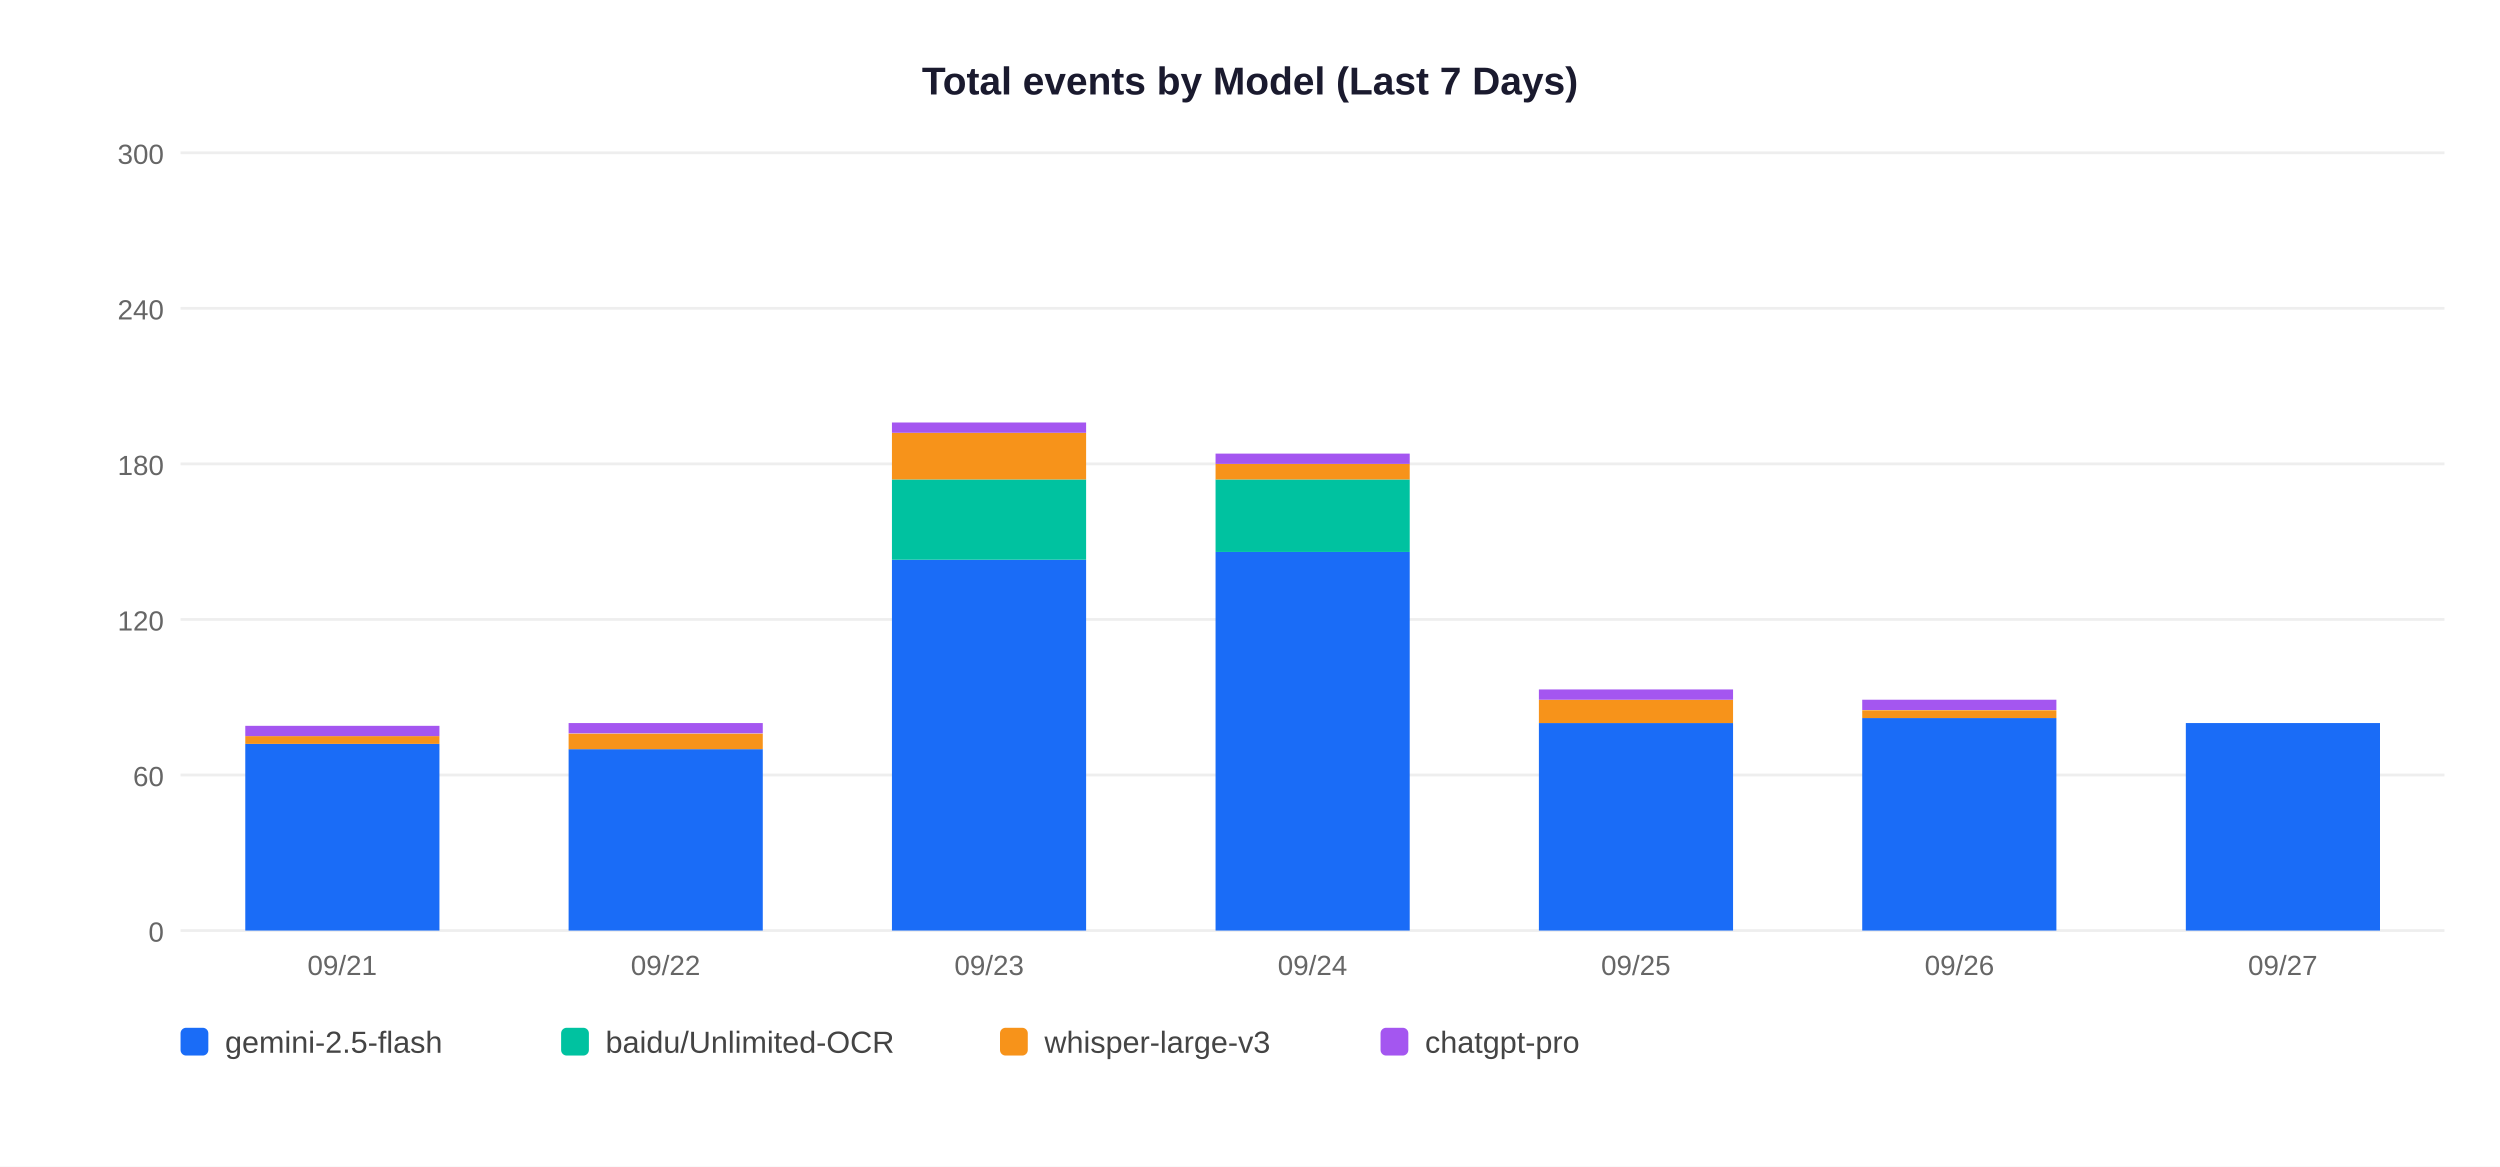
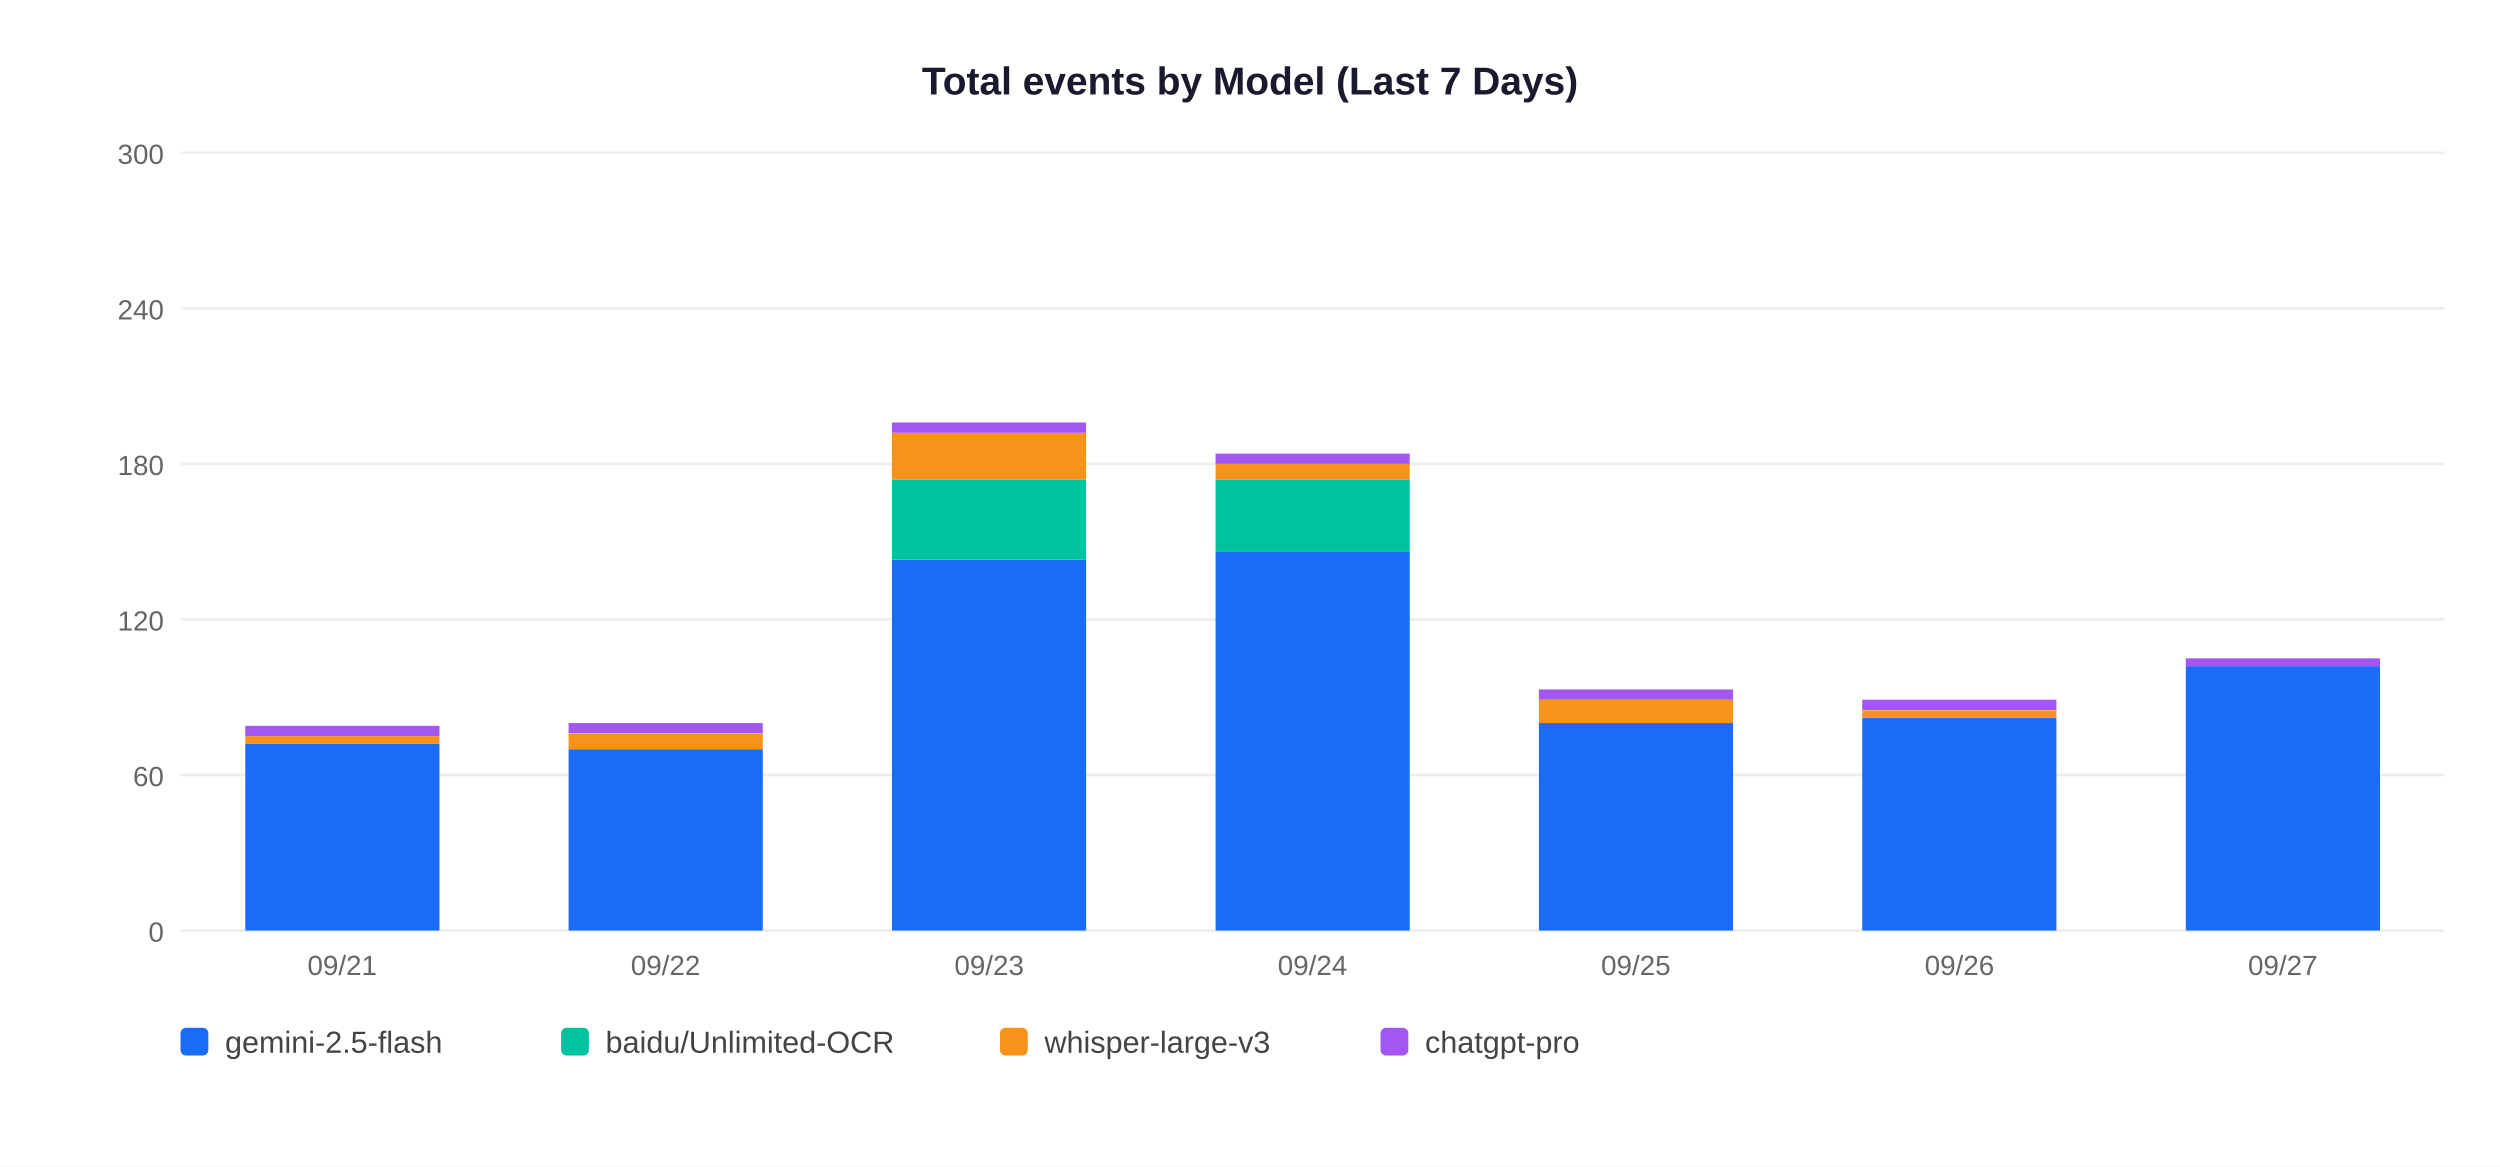
<svg xmlns="http://www.w3.org/2000/svg" width="900" height="420">
  <rect width="900" height="420" fill="white" />
  <text x="450" y="34" text-anchor="middle" font-size="14" font-weight="bold" font-family="Arial,sans-serif" fill="#1a1a2e">Total events by Model (Last 7 Days)</text>
  <line x1="65" y1="335" x2="880" y2="335" stroke="#EEEEEE" stroke-width="1" />
  <text x="59" y="339" text-anchor="end" font-size="10" font-family="Arial,sans-serif" fill="#666">0</text>
  <line x1="65" y1="279" x2="880" y2="279" stroke="#EEEEEE" stroke-width="1" />
  <text x="59" y="283" text-anchor="end" font-size="10" font-family="Arial,sans-serif" fill="#666">60</text>
  <line x1="65" y1="223" x2="880" y2="223" stroke="#EEEEEE" stroke-width="1" />
  <text x="59" y="227" text-anchor="end" font-size="10" font-family="Arial,sans-serif" fill="#666">120</text>
  <line x1="65" y1="167" x2="880" y2="167" stroke="#EEEEEE" stroke-width="1" />
  <text x="59" y="171" text-anchor="end" font-size="10" font-family="Arial,sans-serif" fill="#666">180</text>
  <line x1="65" y1="111" x2="880" y2="111" stroke="#EEEEEE" stroke-width="1" />
  <text x="59" y="115" text-anchor="end" font-size="10" font-family="Arial,sans-serif" fill="#666">240</text>
  <line x1="65" y1="55" x2="880" y2="55" stroke="#EEEEEE" stroke-width="1" />
  <text x="59" y="59" text-anchor="end" font-size="10" font-family="Arial,sans-serif" fill="#666">300</text>
  <rect x="88.3" y="267.8" width="69.9" height="67.2" fill="#1A6CF7" />
  <rect x="88.3" y="265.0" width="69.9" height="2.8" fill="#F7931A" />
  <rect x="88.3" y="261.3" width="69.9" height="3.7" fill="#A456F0" />
  <text x="123.2" y="351" text-anchor="middle" font-size="10" font-family="Arial,sans-serif" fill="#666">09/21</text>
  <rect x="204.7" y="269.7" width="69.9" height="65.3" fill="#1A6CF7" />
  <rect x="204.7" y="264.1" width="69.9" height="5.6" fill="#F7931A" />
  <rect x="204.7" y="260.3" width="69.9" height="3.7" fill="#A456F0" />
  <text x="239.6" y="351" text-anchor="middle" font-size="10" font-family="Arial,sans-serif" fill="#666">09/22</text>
  <rect x="321.1" y="201.5" width="69.9" height="133.5" fill="#1A6CF7" />
  <rect x="321.1" y="172.6" width="69.9" height="28.9" fill="#00C2A0" />
  <rect x="321.1" y="155.8" width="69.9" height="16.8" fill="#F7931A" />
  <rect x="321.1" y="152.1" width="69.9" height="3.7" fill="#A456F0" />
  <text x="356.1" y="351" text-anchor="middle" font-size="10" font-family="Arial,sans-serif" fill="#666">09/23</text>
  <rect x="437.6" y="198.7" width="69.9" height="136.3" fill="#1A6CF7" />
  <rect x="437.6" y="172.6" width="69.9" height="26.1" fill="#00C2A0" />
  <rect x="437.6" y="167.0" width="69.9" height="5.6" fill="#F7931A" />
  <rect x="437.6" y="163.3" width="69.9" height="3.7" fill="#A456F0" />
  <text x="472.5" y="351" text-anchor="middle" font-size="10" font-family="Arial,sans-serif" fill="#666">09/24</text>
  <rect x="554.0" y="260.3" width="69.9" height="74.7" fill="#1A6CF7" />
  <rect x="554.0" y="251.9" width="69.9" height="8.4" fill="#F7931A" />
  <rect x="554.0" y="248.2" width="69.9" height="3.7" fill="#A456F0" />
  <text x="588.9" y="351" text-anchor="middle" font-size="10" font-family="Arial,sans-serif" fill="#666">09/25</text>
  <rect x="670.4" y="258.5" width="69.9" height="76.5" fill="#1A6CF7" />
  <rect x="670.4" y="255.7" width="69.9" height="2.8" fill="#F7931A" />
  <rect x="670.4" y="251.9" width="69.9" height="3.7" fill="#A456F0" />
  <text x="705.4" y="351" text-anchor="middle" font-size="10" font-family="Arial,sans-serif" fill="#666">09/26</text>
-   <rect x="786.9" y="260.3" width="69.9" height="74.7" fill="#1A6CF7" />
+   <rect x="786.9" y="239.8" width="69.9" height="95.2" fill="#1A6CF7" />
+   <rect x="786.9" y="237.0" width="69.9" height="2.8" fill="#A456F0" />
  <text x="821.8" y="351" text-anchor="middle" font-size="10" font-family="Arial,sans-serif" fill="#666">09/27</text>
  <rect x="65" y="370" width="10" height="10" rx="2" fill="#1A6CF7" />
  <text x="81" y="379" font-size="11" font-family="Arial,sans-serif" fill="#444">gemini-2.5-flash</text>
  <rect x="202" y="370" width="10" height="10" rx="2" fill="#00C2A0" />
  <text x="218" y="379" font-size="11" font-family="Arial,sans-serif" fill="#444">baidu/Unlimited-OCR</text>
  <rect x="360" y="370" width="10" height="10" rx="2" fill="#F7931A" />
  <text x="376" y="379" font-size="11" font-family="Arial,sans-serif" fill="#444">whisper-large-v3</text>
  <rect x="497" y="370" width="10" height="10" rx="2" fill="#A456F0" />
  <text x="513" y="379" font-size="11" font-family="Arial,sans-serif" fill="#444">chatgpt-pro</text>
</svg>
